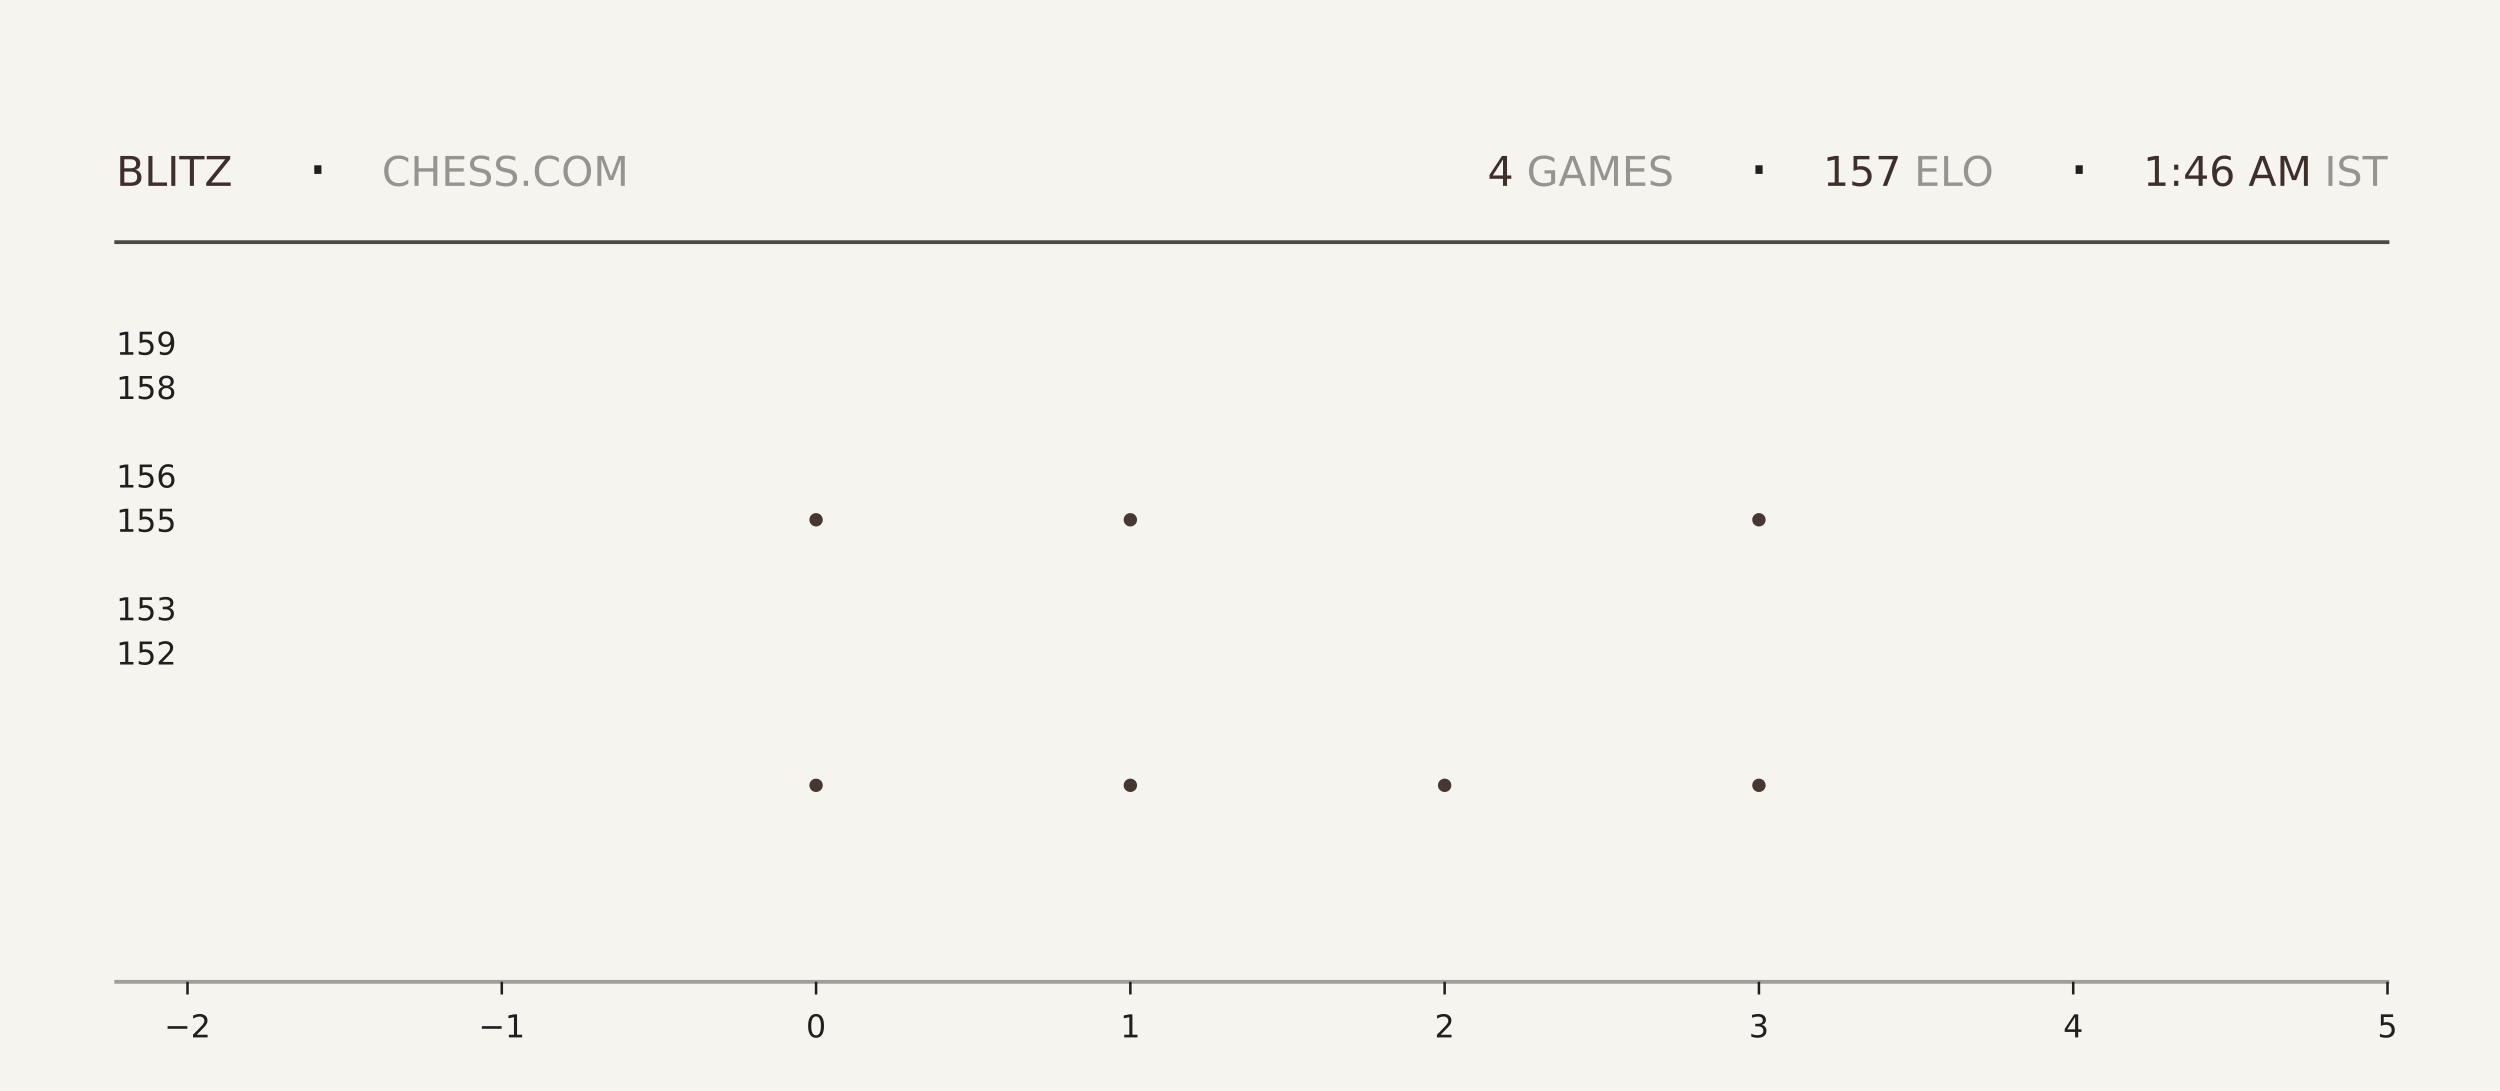
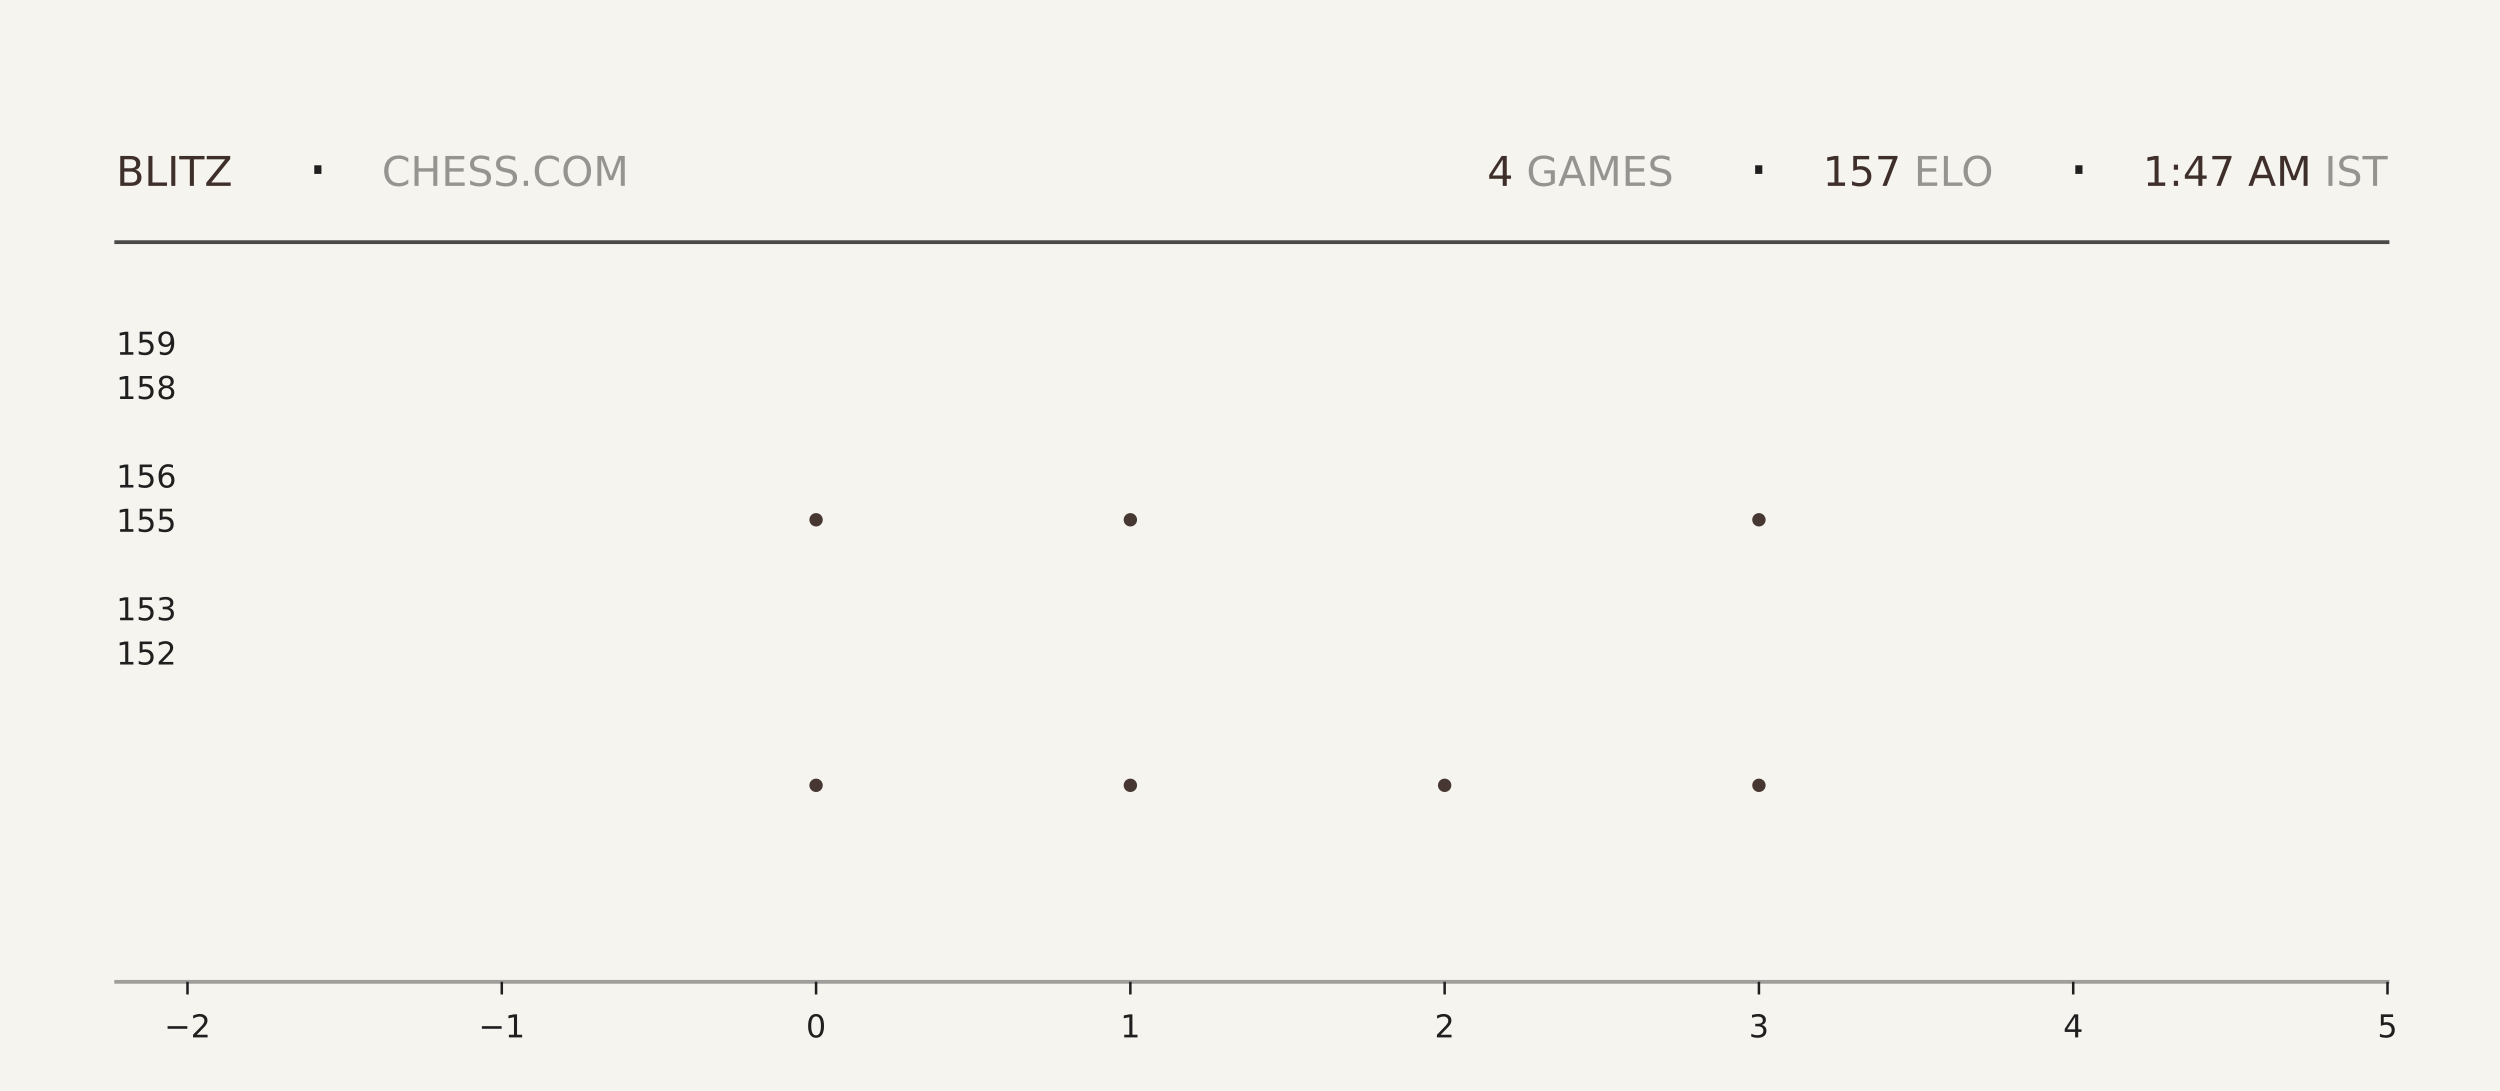
<svg xmlns="http://www.w3.org/2000/svg" xmlns:xlink="http://www.w3.org/1999/xlink" width="792pt" height="345.6pt" viewBox="0 0 792 345.6" version="1.1">
  <defs>
    <style type="text/css">*{stroke-linejoin: round; stroke-linecap: butt}</style>
  </defs>
  <g id="figure_1">
    <g id="patch_1">
      <path d="M 0 345.6  L 792 345.6  L 792 0  L 0 0  z " style="fill: #f6f4ef" />
    </g>
    <g id="axes_1">
      <g id="patch_2">
        <path d="M 59.4 311.04  L 756.36 311.04  L 756.36 103.68  L 59.4 103.68  z " style="fill: #f6f4ef" />
      </g>
      <g id="PathCollection_1">
        <defs>
-           <path id="m6c34c407f0" d="M 0 2.121  C 0.563 2.121 1.102 1.898 1.5 1.5  C 1.898 1.102 2.121 0.563 2.121 0  C 2.121 -0.563 1.898 -1.102 1.5 -1.5  C 1.102 -1.898 0.563 -2.121 0 -2.121  C -0.563 -2.121 -1.102 -1.898 -1.5 -1.5  C -1.898 -1.102 -2.121 -0.563 -2.121 0  C -2.121 0.563 -1.898 1.102 -1.5 1.5  C -1.102 1.898 -0.563 2.121 0 2.121  z " />
-         </defs>
-         <g clip-path="url(#pc8205a1431)">
-           <use xlink:href="#m6c34c407f0" x="258.531" y="248.79" style="fill: #3e2f2a; fill-opacity: 0.95" />
-           <use xlink:href="#m6c34c407f0" x="258.531" y="164.668" style="fill: #3e2f2a; fill-opacity: 0.95" />
+           <path id="m3c100af263" d="M 0 2.121  C 0.563 2.121 1.102 1.898 1.5 1.5  C 1.898 1.102 2.121 0.563 2.121 0  C 2.121 -0.563 1.898 -1.102 1.5 -1.5  C 1.102 -1.898 0.563 -2.121 0 -2.121  C -0.563 -2.121 -1.102 -1.898 -1.5 -1.5  C -1.898 -1.102 -2.121 -0.563 -2.121 0  C -2.121 0.563 -1.898 1.102 -1.5 1.5  C -1.102 1.898 -0.563 2.121 0 2.121  z " />
+         </defs>
+         <g clip-path="url(#p4a8fc37c56)">
+           <use xlink:href="#m3c100af263" x="258.531" y="248.79" style="fill: #3e2f2a; fill-opacity: 0.95" />
+           <use xlink:href="#m3c100af263" x="258.531" y="164.668" style="fill: #3e2f2a; fill-opacity: 0.95" />
        </g>
      </g>
      <g id="PathCollection_2">
-         <g clip-path="url(#pc8205a1431)">
-           <use xlink:href="#m6c34c407f0" x="358.097" y="248.79" style="fill: #3e2f2a; fill-opacity: 0.95" />
-           <use xlink:href="#m6c34c407f0" x="358.097" y="164.668" style="fill: #3e2f2a; fill-opacity: 0.95" />
-           <use xlink:href="#m6c34c407f0" x="358.097" y="80.547" style="fill: #3e2f2a; fill-opacity: 0.95" />
+         <g clip-path="url(#p4a8fc37c56)">
+           <use xlink:href="#m3c100af263" x="358.097" y="248.79" style="fill: #3e2f2a; fill-opacity: 0.95" />
+           <use xlink:href="#m3c100af263" x="358.097" y="164.668" style="fill: #3e2f2a; fill-opacity: 0.95" />
+           <use xlink:href="#m3c100af263" x="358.097" y="80.547" style="fill: #3e2f2a; fill-opacity: 0.95" />
        </g>
      </g>
      <g id="PathCollection_3">
-         <g clip-path="url(#pc8205a1431)">
-           <use xlink:href="#m6c34c407f0" x="457.663" y="248.79" style="fill: #3e2f2a; fill-opacity: 0.95" />
+         <g clip-path="url(#p4a8fc37c56)">
+           <use xlink:href="#m3c100af263" x="457.663" y="248.79" style="fill: #3e2f2a; fill-opacity: 0.95" />
        </g>
      </g>
      <g id="PathCollection_4">
-         <g clip-path="url(#pc8205a1431)">
-           <use xlink:href="#m6c34c407f0" x="557.229" y="248.79" style="fill: #3e2f2a; fill-opacity: 0.95" />
-           <use xlink:href="#m6c34c407f0" x="557.229" y="164.668" style="fill: #3e2f2a; fill-opacity: 0.95" />
-           <use xlink:href="#m6c34c407f0" x="557.229" y="80.547" style="fill: #3e2f2a; fill-opacity: 0.95" />
+         <g clip-path="url(#p4a8fc37c56)">
+           <use xlink:href="#m3c100af263" x="557.229" y="248.79" style="fill: #3e2f2a; fill-opacity: 0.95" />
+           <use xlink:href="#m3c100af263" x="557.229" y="164.668" style="fill: #3e2f2a; fill-opacity: 0.95" />
+           <use xlink:href="#m3c100af263" x="557.229" y="80.547" style="fill: #3e2f2a; fill-opacity: 0.95" />
        </g>
      </g>
      <g id="matplotlib.axis_1">
        <g id="xtick_1">
          <g id="line2d_1">
            <defs>
-               <path id="m51967fa67a" d="M 0 0  L 0 4  " style="stroke: #1f1f1f; stroke-width: 0.8" />
+               <path id="m57ce74ddda" d="M 0 0  L 0 4  " style="stroke: #1f1f1f; stroke-width: 0.8" />
            </defs>
            <g>
-               <use xlink:href="#m51967fa67a" x="59.4" y="311.04" style="fill: #1f1f1f; stroke: #1f1f1f; stroke-width: 0.8" />
+               <use xlink:href="#m57ce74ddda" x="59.4" y="311.04" style="fill: #1f1f1f; stroke: #1f1f1f; stroke-width: 0.8" />
            </g>
          </g>
          <g id="text_1">
            <g style="fill: #1f1f1f" transform="translate(52.02891 328.6384) scale(0.1 -0.1)">
              <defs>
                <path id="DejaVuSans-2212" d="M 678 2272  L 4684 2272  L 4684 1741  L 678 1741  L 678 2272  z " transform="scale(0.015625)" />
                <path id="DejaVuSans-32" d="M 1228 531  L 3431 531  L 3431 0  L 469 0  L 469 531  Q 828 903 1448 1529  Q 2069 2156 2228 2338  Q 2531 2678 2651 2914  Q 2772 3150 2772 3378  Q 2772 3750 2511 3984  Q 2250 4219 1831 4219  Q 1534 4219 1204 4116  Q 875 4013 500 3803  L 500 4441  Q 881 4594 1212 4672  Q 1544 4750 1819 4750  Q 2544 4750 2975 4387  Q 3406 4025 3406 3419  Q 3406 3131 3298 2873  Q 3191 2616 2906 2266  Q 2828 2175 2409 1742  Q 1991 1309 1228 531  z " transform="scale(0.015625)" />
              </defs>
              <use xlink:href="#DejaVuSans-2212" />
              <use xlink:href="#DejaVuSans-32" transform="translate(83.78906 0)" />
            </g>
          </g>
        </g>
        <g id="xtick_2">
          <g id="line2d_2">
            <g>
-               <use xlink:href="#m51967fa67a" x="158.966" y="311.04" style="fill: #1f1f1f; stroke: #1f1f1f; stroke-width: 0.8" />
+               <use xlink:href="#m57ce74ddda" x="158.966" y="311.04" style="fill: #1f1f1f; stroke: #1f1f1f; stroke-width: 0.8" />
            </g>
          </g>
          <g id="text_2">
            <g style="fill: #1f1f1f" transform="translate(151.5946 328.6384) scale(0.1 -0.1)">
              <defs>
                <path id="DejaVuSans-31" d="M 794 531  L 1825 531  L 1825 4091  L 703 3866  L 703 4441  L 1819 4666  L 2450 4666  L 2450 531  L 3481 531  L 3481 0  L 794 0  L 794 531  z " transform="scale(0.015625)" />
              </defs>
              <use xlink:href="#DejaVuSans-2212" />
              <use xlink:href="#DejaVuSans-31" transform="translate(83.78906 0)" />
            </g>
          </g>
        </g>
        <g id="xtick_3">
          <g id="line2d_3">
            <g>
-               <use xlink:href="#m51967fa67a" x="258.531" y="311.04" style="fill: #1f1f1f; stroke: #1f1f1f; stroke-width: 0.8" />
+               <use xlink:href="#m57ce74ddda" x="258.531" y="311.04" style="fill: #1f1f1f; stroke: #1f1f1f; stroke-width: 0.8" />
            </g>
          </g>
          <g id="text_3">
            <g style="fill: #1f1f1f" transform="translate(255.3502 328.6384) scale(0.1 -0.1)">
              <defs>
                <path id="DejaVuSans-30" d="M 2034 4250  Q 1547 4250 1301 3770  Q 1056 3291 1056 2328  Q 1056 1369 1301 889  Q 1547 409 2034 409  Q 2525 409 2770 889  Q 3016 1369 3016 2328  Q 3016 3291 2770 3770  Q 2525 4250 2034 4250  z M 2034 4750  Q 2819 4750 3233 4129  Q 3647 3509 3647 2328  Q 3647 1150 3233 529  Q 2819 -91 2034 -91  Q 1250 -91 836 529  Q 422 1150 422 2328  Q 422 3509 836 4129  Q 1250 4750 2034 4750  z " transform="scale(0.015625)" />
              </defs>
              <use xlink:href="#DejaVuSans-30" />
            </g>
          </g>
        </g>
        <g id="xtick_4">
          <g id="line2d_4">
            <g>
-               <use xlink:href="#m51967fa67a" x="358.097" y="311.04" style="fill: #1f1f1f; stroke: #1f1f1f; stroke-width: 0.8" />
+               <use xlink:href="#m57ce74ddda" x="358.097" y="311.04" style="fill: #1f1f1f; stroke: #1f1f1f; stroke-width: 0.8" />
            </g>
          </g>
          <g id="text_4">
            <g style="fill: #1f1f1f" transform="translate(354.9159 328.6384) scale(0.1 -0.1)">
              <use xlink:href="#DejaVuSans-31" />
            </g>
          </g>
        </g>
        <g id="xtick_5">
          <g id="line2d_5">
            <g>
-               <use xlink:href="#m51967fa67a" x="457.663" y="311.04" style="fill: #1f1f1f; stroke: #1f1f1f; stroke-width: 0.8" />
+               <use xlink:href="#m57ce74ddda" x="457.663" y="311.04" style="fill: #1f1f1f; stroke: #1f1f1f; stroke-width: 0.8" />
            </g>
          </g>
          <g id="text_5">
            <g style="fill: #1f1f1f" transform="translate(454.4816 328.6384) scale(0.1 -0.1)">
              <use xlink:href="#DejaVuSans-32" />
            </g>
          </g>
        </g>
        <g id="xtick_6">
          <g id="line2d_6">
            <g>
-               <use xlink:href="#m51967fa67a" x="557.229" y="311.04" style="fill: #1f1f1f; stroke: #1f1f1f; stroke-width: 0.8" />
+               <use xlink:href="#m57ce74ddda" x="557.229" y="311.04" style="fill: #1f1f1f; stroke: #1f1f1f; stroke-width: 0.8" />
            </g>
          </g>
          <g id="text_6">
            <g style="fill: #1f1f1f" transform="translate(554.0473 328.6384) scale(0.1 -0.1)">
              <defs>
                <path id="DejaVuSans-33" d="M 2597 2516  Q 3050 2419 3304 2112  Q 3559 1806 3559 1356  Q 3559 666 3084 287  Q 2609 -91 1734 -91  Q 1441 -91 1130 -33  Q 819 25 488 141  L 488 750  Q 750 597 1062 519  Q 1375 441 1716 441  Q 2309 441 2620 675  Q 2931 909 2931 1356  Q 2931 1769 2642 2001  Q 2353 2234 1838 2234  L 1294 2234  L 1294 2753  L 1863 2753  Q 2328 2753 2575 2939  Q 2822 3125 2822 3475  Q 2822 3834 2567 4026  Q 2313 4219 1838 4219  Q 1578 4219 1281 4162  Q 984 4106 628 3988  L 628 4550  Q 988 4650 1302 4700  Q 1616 4750 1894 4750  Q 2613 4750 3031 4423  Q 3450 4097 3450 3541  Q 3450 3153 3228 2886  Q 3006 2619 2597 2516  z " transform="scale(0.015625)" />
              </defs>
              <use xlink:href="#DejaVuSans-33" />
            </g>
          </g>
        </g>
        <g id="xtick_7">
          <g id="line2d_7">
            <g>
-               <use xlink:href="#m51967fa67a" x="656.794" y="311.04" style="fill: #1f1f1f; stroke: #1f1f1f; stroke-width: 0.8" />
+               <use xlink:href="#m57ce74ddda" x="656.794" y="311.04" style="fill: #1f1f1f; stroke: #1f1f1f; stroke-width: 0.8" />
            </g>
          </g>
          <g id="text_7">
            <g style="fill: #1f1f1f" transform="translate(653.613 328.6384) scale(0.1 -0.1)">
              <defs>
                <path id="DejaVuSans-34" d="M 2419 4116  L 825 1625  L 2419 1625  L 2419 4116  z M 2253 4666  L 3047 4666  L 3047 1625  L 3713 1625  L 3713 1100  L 3047 1100  L 3047 0  L 2419 0  L 2419 1100  L 313 1100  L 313 1709  L 2253 4666  z " transform="scale(0.015625)" />
              </defs>
              <use xlink:href="#DejaVuSans-34" />
            </g>
          </g>
        </g>
        <g id="xtick_8">
          <g id="line2d_8">
            <g>
-               <use xlink:href="#m51967fa67a" x="756.36" y="311.04" style="fill: #1f1f1f; stroke: #1f1f1f; stroke-width: 0.8" />
+               <use xlink:href="#m57ce74ddda" x="756.36" y="311.04" style="fill: #1f1f1f; stroke: #1f1f1f; stroke-width: 0.8" />
            </g>
          </g>
          <g id="text_8">
            <g style="fill: #1f1f1f" transform="translate(753.1788 328.6384) scale(0.1 -0.1)">
              <defs>
                <path id="DejaVuSans-35" d="M 691 4666  L 3169 4666  L 3169 4134  L 1269 4134  L 1269 2991  Q 1406 3038 1543 3061  Q 1681 3084 1819 3084  Q 2600 3084 3056 2656  Q 3513 2228 3513 1497  Q 3513 744 3044 326  Q 2575 -91 1722 -91  Q 1428 -91 1123 -41  Q 819 9 494 109  L 494 744  Q 775 591 1075 516  Q 1375 441 1709 441  Q 2250 441 2565 725  Q 2881 1009 2881 1497  Q 2881 1984 2565 2268  Q 2250 2553 1709 2553  Q 1456 2553 1204 2497  Q 953 2441 691 2322  L 691 4666  z " transform="scale(0.015625)" />
              </defs>
              <use xlink:href="#DejaVuSans-35" />
            </g>
          </g>
        </g>
      </g>
      <g id="matplotlib.axis_2">
        <g id="ytick_1">
          <g id="line2d_9" />
          <g id="text_9">
            <g style="fill: #1f1f1f" transform="translate(36.8125 210.5283) scale(0.1 -0.1)">
              <use xlink:href="#DejaVuSans-31" />
              <use xlink:href="#DejaVuSans-35" transform="translate(63.62305 0)" />
              <use xlink:href="#DejaVuSans-32" transform="translate(127.2461 0)" />
            </g>
          </g>
        </g>
        <g id="ytick_2">
          <g id="line2d_10" />
          <g id="text_10">
            <g style="fill: #1f1f1f" transform="translate(36.8125 196.508) scale(0.1 -0.1)">
              <use xlink:href="#DejaVuSans-31" />
              <use xlink:href="#DejaVuSans-35" transform="translate(63.62305 0)" />
              <use xlink:href="#DejaVuSans-33" transform="translate(127.2461 0)" />
            </g>
          </g>
        </g>
        <g id="ytick_3">
          <g id="line2d_11" />
          <g id="text_11">
            <g style="fill: #1f1f1f" transform="translate(36.8125 168.4675) scale(0.1 -0.1)">
              <use xlink:href="#DejaVuSans-31" />
              <use xlink:href="#DejaVuSans-35" transform="translate(63.62305 0)" />
              <use xlink:href="#DejaVuSans-35" transform="translate(127.2461 0)" />
            </g>
          </g>
        </g>
        <g id="ytick_4">
          <g id="line2d_12" />
          <g id="text_12">
            <g style="fill: #1f1f1f" transform="translate(36.8125 154.4472) scale(0.1 -0.1)">
              <defs>
                <path id="DejaVuSans-36" d="M 2113 2584  Q 1688 2584 1439 2293  Q 1191 2003 1191 1497  Q 1191 994 1439 701  Q 1688 409 2113 409  Q 2538 409 2786 701  Q 3034 994 3034 1497  Q 3034 2003 2786 2293  Q 2538 2584 2113 2584  z M 3366 4563  L 3366 3988  Q 3128 4100 2886 4159  Q 2644 4219 2406 4219  Q 1781 4219 1451 3797  Q 1122 3375 1075 2522  Q 1259 2794 1537 2939  Q 1816 3084 2150 3084  Q 2853 3084 3261 2657  Q 3669 2231 3669 1497  Q 3669 778 3244 343  Q 2819 -91 2113 -91  Q 1303 -91 875 529  Q 447 1150 447 2328  Q 447 3434 972 4092  Q 1497 4750 2381 4750  Q 2619 4750 2861 4703  Q 3103 4656 3366 4563  z " transform="scale(0.015625)" />
              </defs>
              <use xlink:href="#DejaVuSans-31" />
              <use xlink:href="#DejaVuSans-35" transform="translate(63.62305 0)" />
              <use xlink:href="#DejaVuSans-36" transform="translate(127.2461 0)" />
            </g>
          </g>
        </g>
        <g id="ytick_5">
          <g id="line2d_13" />
          <g id="text_13">
            <g style="fill: #1f1f1f" transform="translate(36.8125 126.4066) scale(0.1 -0.1)">
              <defs>
                <path id="DejaVuSans-38" d="M 2034 2216  Q 1584 2216 1326 1975  Q 1069 1734 1069 1313  Q 1069 891 1326 650  Q 1584 409 2034 409  Q 2484 409 2743 651  Q 3003 894 3003 1313  Q 3003 1734 2745 1975  Q 2488 2216 2034 2216  z M 1403 2484  Q 997 2584 770 2862  Q 544 3141 544 3541  Q 544 4100 942 4425  Q 1341 4750 2034 4750  Q 2731 4750 3128 4425  Q 3525 4100 3525 3541  Q 3525 3141 3298 2862  Q 3072 2584 2669 2484  Q 3125 2378 3379 2068  Q 3634 1759 3634 1313  Q 3634 634 3220 271  Q 2806 -91 2034 -91  Q 1263 -91 848 271  Q 434 634 434 1313  Q 434 1759 690 2068  Q 947 2378 1403 2484  z M 1172 3481  Q 1172 3119 1398 2916  Q 1625 2713 2034 2713  Q 2441 2713 2670 2916  Q 2900 3119 2900 3481  Q 2900 3844 2670 4047  Q 2441 4250 2034 4250  Q 1625 4250 1398 4047  Q 1172 3844 1172 3481  z " transform="scale(0.015625)" />
              </defs>
              <use xlink:href="#DejaVuSans-31" />
              <use xlink:href="#DejaVuSans-35" transform="translate(63.62305 0)" />
              <use xlink:href="#DejaVuSans-38" transform="translate(127.2461 0)" />
            </g>
          </g>
        </g>
        <g id="ytick_6">
          <g id="line2d_14" />
          <g id="text_14">
            <g style="fill: #1f1f1f" transform="translate(36.8125 112.3863) scale(0.1 -0.1)">
              <defs>
                <path id="DejaVuSans-39" d="M 703 97  L 703 672  Q 941 559 1184 500  Q 1428 441 1663 441  Q 2288 441 2617 861  Q 2947 1281 2994 2138  Q 2813 1869 2534 1725  Q 2256 1581 1919 1581  Q 1219 1581 811 2004  Q 403 2428 403 3163  Q 403 3881 828 4315  Q 1253 4750 1959 4750  Q 2769 4750 3195 4129  Q 3622 3509 3622 2328  Q 3622 1225 3098 567  Q 2575 -91 1691 -91  Q 1453 -91 1209 -44  Q 966 3 703 97  z M 1959 2075  Q 2384 2075 2632 2365  Q 2881 2656 2881 3163  Q 2881 3666 2632 3958  Q 2384 4250 1959 4250  Q 1534 4250 1286 3958  Q 1038 3666 1038 3163  Q 1038 2656 1286 2365  Q 1534 2075 1959 2075  z " transform="scale(0.015625)" />
              </defs>
              <use xlink:href="#DejaVuSans-31" />
              <use xlink:href="#DejaVuSans-35" transform="translate(63.62305 0)" />
              <use xlink:href="#DejaVuSans-39" transform="translate(127.2461 0)" />
            </g>
          </g>
        </g>
      </g>
    </g>
    <g id="line2d_15">
      <path d="M 36.82 76.723  L 756.36 76.723  " style="fill: none; stroke: #1f1f1f; stroke-opacity: 0.8; stroke-width: 1.2; stroke-linecap: square" />
    </g>
    <g id="line2d_16">
      <path d="M 36.82 311.04  L 756.36 311.04  " style="fill: none; stroke: #1f1f1f; stroke-opacity: 0.4; stroke-width: 1.2; stroke-linecap: square" />
    </g>
    <g id="text_15">
      <g style="fill: #3e2f2a" transform="translate(36.82 58.88319) scale(0.13 -0.13)">
        <defs>
          <path id="DejaVuSans-42" d="M 1259 2228  L 1259 519  L 2272 519  Q 2781 519 3026 730  Q 3272 941 3272 1375  Q 3272 1813 3026 2020  Q 2781 2228 2272 2228  L 1259 2228  z M 1259 4147  L 1259 2741  L 2194 2741  Q 2656 2741 2882 2914  Q 3109 3088 3109 3444  Q 3109 3797 2882 3972  Q 2656 4147 2194 4147  L 1259 4147  z M 628 4666  L 2241 4666  Q 2963 4666 3353 4366  Q 3744 4066 3744 3513  Q 3744 3084 3544 2831  Q 3344 2578 2956 2516  Q 3422 2416 3680 2098  Q 3938 1781 3938 1306  Q 3938 681 3513 340  Q 3088 0 2303 0  L 628 0  L 628 4666  z " transform="scale(0.015625)" />
          <path id="DejaVuSans-4c" d="M 628 4666  L 1259 4666  L 1259 531  L 3531 531  L 3531 0  L 628 0  L 628 4666  z " transform="scale(0.015625)" />
          <path id="DejaVuSans-49" d="M 628 4666  L 1259 4666  L 1259 0  L 628 0  L 628 4666  z " transform="scale(0.015625)" />
          <path id="DejaVuSans-54" d="M -19 4666  L 3928 4666  L 3928 4134  L 2272 4134  L 2272 0  L 1638 0  L 1638 4134  L -19 4134  L -19 4666  z " transform="scale(0.015625)" />
          <path id="DejaVuSans-5a" d="M 359 4666  L 4025 4666  L 4025 4184  L 1075 531  L 4097 531  L 4097 0  L 288 0  L 288 481  L 3238 4134  L 359 4134  L 359 4666  z " transform="scale(0.015625)" />
        </defs>
        <use xlink:href="#DejaVuSans-42" />
        <use xlink:href="#DejaVuSans-4c" transform="translate(68.60352 0)" />
        <use xlink:href="#DejaVuSans-49" transform="translate(124.3164 0)" />
        <use xlink:href="#DejaVuSans-54" transform="translate(153.8086 0)" />
        <use xlink:href="#DejaVuSans-5a" transform="translate(214.8926 0)" />
      </g>
    </g>
    <g id="text_16">
      <g style="fill: #1f1f1f" transform="translate(97.21 61.36662) scale(0.22 -0.22)">
        <defs>
          <path id="DejaVuSans-b7" d="M 684 2619  L 1344 2619  L 1344 1825  L 684 1825  L 684 2619  z " transform="scale(0.015625)" />
        </defs>
        <use xlink:href="#DejaVuSans-b7" />
      </g>
    </g>
    <g id="text_17">
      <g style="fill: #1f1f1f; opacity: 0.45" transform="translate(120.97 58.88319) scale(0.13 -0.13)">
        <defs>
          <path id="DejaVuSans-43" d="M 4122 4306  L 4122 3641  Q 3803 3938 3442 4084  Q 3081 4231 2675 4231  Q 1875 4231 1450 3742  Q 1025 3253 1025 2328  Q 1025 1406 1450 917  Q 1875 428 2675 428  Q 3081 428 3442 575  Q 3803 722 4122 1019  L 4122 359  Q 3791 134 3420 21  Q 3050 -91 2638 -91  Q 1578 -91 968 557  Q 359 1206 359 2328  Q 359 3453 968 4101  Q 1578 4750 2638 4750  Q 3056 4750 3426 4639  Q 3797 4528 4122 4306  z " transform="scale(0.015625)" />
          <path id="DejaVuSans-48" d="M 628 4666  L 1259 4666  L 1259 2753  L 3553 2753  L 3553 4666  L 4184 4666  L 4184 0  L 3553 0  L 3553 2222  L 1259 2222  L 1259 0  L 628 0  L 628 4666  z " transform="scale(0.015625)" />
          <path id="DejaVuSans-45" d="M 628 4666  L 3578 4666  L 3578 4134  L 1259 4134  L 1259 2753  L 3481 2753  L 3481 2222  L 1259 2222  L 1259 531  L 3634 531  L 3634 0  L 628 0  L 628 4666  z " transform="scale(0.015625)" />
          <path id="DejaVuSans-53" d="M 3425 4513  L 3425 3897  Q 3066 4069 2747 4153  Q 2428 4238 2131 4238  Q 1616 4238 1336 4038  Q 1056 3838 1056 3469  Q 1056 3159 1242 3001  Q 1428 2844 1947 2747  L 2328 2669  Q 3034 2534 3370 2195  Q 3706 1856 3706 1288  Q 3706 609 3251 259  Q 2797 -91 1919 -91  Q 1588 -91 1214 -16  Q 841 59 441 206  L 441 856  Q 825 641 1194 531  Q 1563 422 1919 422  Q 2459 422 2753 634  Q 3047 847 3047 1241  Q 3047 1584 2836 1778  Q 2625 1972 2144 2069  L 1759 2144  Q 1053 2284 737 2584  Q 422 2884 422 3419  Q 422 4038 858 4394  Q 1294 4750 2059 4750  Q 2388 4750 2728 4690  Q 3069 4631 3425 4513  z " transform="scale(0.015625)" />
          <path id="DejaVuSans-2e" d="M 684 794  L 1344 794  L 1344 0  L 684 0  L 684 794  z " transform="scale(0.015625)" />
          <path id="DejaVuSans-4f" d="M 2522 4238  Q 1834 4238 1429 3725  Q 1025 3213 1025 2328  Q 1025 1447 1429 934  Q 1834 422 2522 422  Q 3209 422 3611 934  Q 4013 1447 4013 2328  Q 4013 3213 3611 3725  Q 3209 4238 2522 4238  z M 2522 4750  Q 3503 4750 4090 4092  Q 4678 3434 4678 2328  Q 4678 1225 4090 567  Q 3503 -91 2522 -91  Q 1538 -91 948 565  Q 359 1222 359 2328  Q 359 3434 948 4092  Q 1538 4750 2522 4750  z " transform="scale(0.015625)" />
          <path id="DejaVuSans-4d" d="M 628 4666  L 1569 4666  L 2759 1491  L 3956 4666  L 4897 4666  L 4897 0  L 4281 0  L 4281 4097  L 3078 897  L 2444 897  L 1241 4097  L 1241 0  L 628 0  L 628 4666  z " transform="scale(0.015625)" />
        </defs>
        <use xlink:href="#DejaVuSans-43" />
        <use xlink:href="#DejaVuSans-48" transform="translate(69.82422 0)" />
        <use xlink:href="#DejaVuSans-45" transform="translate(145.0195 0)" />
        <use xlink:href="#DejaVuSans-53" transform="translate(208.2031 0)" />
        <use xlink:href="#DejaVuSans-53" transform="translate(271.6797 0)" />
        <use xlink:href="#DejaVuSans-2e" transform="translate(335.1562 0)" />
        <use xlink:href="#DejaVuSans-43" transform="translate(366.9434 0)" />
        <use xlink:href="#DejaVuSans-4f" transform="translate(436.7676 0)" />
        <use xlink:href="#DejaVuSans-4d" transform="translate(515.4785 0)" />
      </g>
    </g>
    <g id="text_18">
-       <g style="fill: #3e2f2a" transform="translate(471.24 58.88319) scale(0.13 -0.13)">
+       <g style="fill: #3e2f2a" transform="translate(471.15 58.88319) scale(0.13 -0.13)">
        <use xlink:href="#DejaVuSans-34" />
      </g>
    </g>
    <g id="text_19">
-       <g style="fill: #1f1f1f; opacity: 0.45" transform="translate(479.52 58.88319) scale(0.13 -0.13)">
+       <g style="fill: #1f1f1f; opacity: 0.45" transform="translate(479.43 58.88319) scale(0.13 -0.13)">
        <defs>
          <path id="DejaVuSans-20" transform="scale(0.015625)" />
          <path id="DejaVuSans-47" d="M 3809 666  L 3809 1919  L 2778 1919  L 2778 2438  L 4434 2438  L 4434 434  Q 4069 175 3628 42  Q 3188 -91 2688 -91  Q 1594 -91 976 548  Q 359 1188 359 2328  Q 359 3472 976 4111  Q 1594 4750 2688 4750  Q 3144 4750 3555 4637  Q 3966 4525 4313 4306  L 4313 3634  Q 3963 3931 3569 4081  Q 3175 4231 2741 4231  Q 1884 4231 1454 3753  Q 1025 3275 1025 2328  Q 1025 1384 1454 906  Q 1884 428 2741 428  Q 3075 428 3337 486  Q 3600 544 3809 666  z " transform="scale(0.015625)" />
          <path id="DejaVuSans-41" d="M 2188 4044  L 1331 1722  L 3047 1722  L 2188 4044  z M 1831 4666  L 2547 4666  L 4325 0  L 3669 0  L 3244 1197  L 1141 1197  L 716 0  L 50 0  L 1831 4666  z " transform="scale(0.015625)" />
        </defs>
        <use xlink:href="#DejaVuSans-20" />
        <use xlink:href="#DejaVuSans-47" transform="translate(31.78711 0)" />
        <use xlink:href="#DejaVuSans-41" transform="translate(109.2773 0)" />
        <use xlink:href="#DejaVuSans-4d" transform="translate(177.6855 0)" />
        <use xlink:href="#DejaVuSans-45" transform="translate(263.9648 0)" />
        <use xlink:href="#DejaVuSans-53" transform="translate(327.1484 0)" />
      </g>
    </g>
    <g id="text_20">
-       <g style="fill: #1f1f1f" transform="translate(553.77 61.36662) scale(0.22 -0.22)">
+       <g style="fill: #1f1f1f" transform="translate(553.68 61.36662) scale(0.22 -0.22)">
        <use xlink:href="#DejaVuSans-b7" />
      </g>
    </g>
    <g id="text_21">
-       <g style="fill: #3e2f2a" transform="translate(577.53 58.88319) scale(0.13 -0.13)">
+       <g style="fill: #3e2f2a" transform="translate(577.44 58.88319) scale(0.13 -0.13)">
        <defs>
          <path id="DejaVuSans-37" d="M 525 4666  L 3525 4666  L 3525 4397  L 1831 0  L 1172 0  L 2766 4134  L 525 4134  L 525 4666  z " transform="scale(0.015625)" />
        </defs>
        <use xlink:href="#DejaVuSans-31" />
        <use xlink:href="#DejaVuSans-35" transform="translate(63.62305 0)" />
        <use xlink:href="#DejaVuSans-37" transform="translate(127.2461 0)" />
      </g>
    </g>
    <g id="text_22">
-       <g style="fill: #1f1f1f; opacity: 0.45" transform="translate(602.28 58.88319) scale(0.13 -0.13)">
+       <g style="fill: #1f1f1f; opacity: 0.45" transform="translate(602.19 58.88319) scale(0.13 -0.13)">
        <use xlink:href="#DejaVuSans-20" />
        <use xlink:href="#DejaVuSans-45" transform="translate(31.78711 0)" />
        <use xlink:href="#DejaVuSans-4c" transform="translate(94.9707 0)" />
        <use xlink:href="#DejaVuSans-4f" transform="translate(147.0586 0)" />
      </g>
    </g>
    <g id="text_23">
-       <g style="fill: #1f1f1f" transform="translate(655.2 61.36662) scale(0.22 -0.22)">
+       <g style="fill: #1f1f1f" transform="translate(655.11 61.36662) scale(0.22 -0.22)">
        <use xlink:href="#DejaVuSans-b7" />
      </g>
    </g>
    <g id="text_24">
-       <g style="fill: #3e2f2a" transform="translate(678.96 58.88319) scale(0.13 -0.13)">
+       <g style="fill: #3e2f2a" transform="translate(678.87 58.88319) scale(0.13 -0.13)">
        <defs>
          <path id="DejaVuSans-3a" d="M 750 794  L 1409 794  L 1409 0  L 750 0  L 750 794  z M 750 3309  L 1409 3309  L 1409 2516  L 750 2516  L 750 3309  z " transform="scale(0.015625)" />
        </defs>
        <use xlink:href="#DejaVuSans-31" />
        <use xlink:href="#DejaVuSans-3a" transform="translate(63.62305 0)" />
        <use xlink:href="#DejaVuSans-34" transform="translate(97.31445 0)" />
-         <use xlink:href="#DejaVuSans-36" transform="translate(160.9375 0)" />
+         <use xlink:href="#DejaVuSans-37" transform="translate(160.9375 0)" />
        <use xlink:href="#DejaVuSans-20" transform="translate(224.5605 0)" />
        <use xlink:href="#DejaVuSans-41" transform="translate(256.3477 0)" />
        <use xlink:href="#DejaVuSans-4d" transform="translate(324.7559 0)" />
      </g>
    </g>
    <g id="text_25">
      <g style="fill: #1f1f1f; opacity: 0.45" transform="translate(732.24 58.88319) scale(0.13 -0.13)">
        <use xlink:href="#DejaVuSans-20" />
        <use xlink:href="#DejaVuSans-49" transform="translate(31.78711 0)" />
        <use xlink:href="#DejaVuSans-53" transform="translate(61.2793 0)" />
        <use xlink:href="#DejaVuSans-54" transform="translate(124.7559 0)" />
      </g>
    </g>
  </g>
  <defs>
-     <clipPath id="pc8205a1431">
+     <clipPath id="p4a8fc37c56">
      <rect x="59.4" y="103.68" width="696.96" height="207.36" />
    </clipPath>
  </defs>
</svg>
